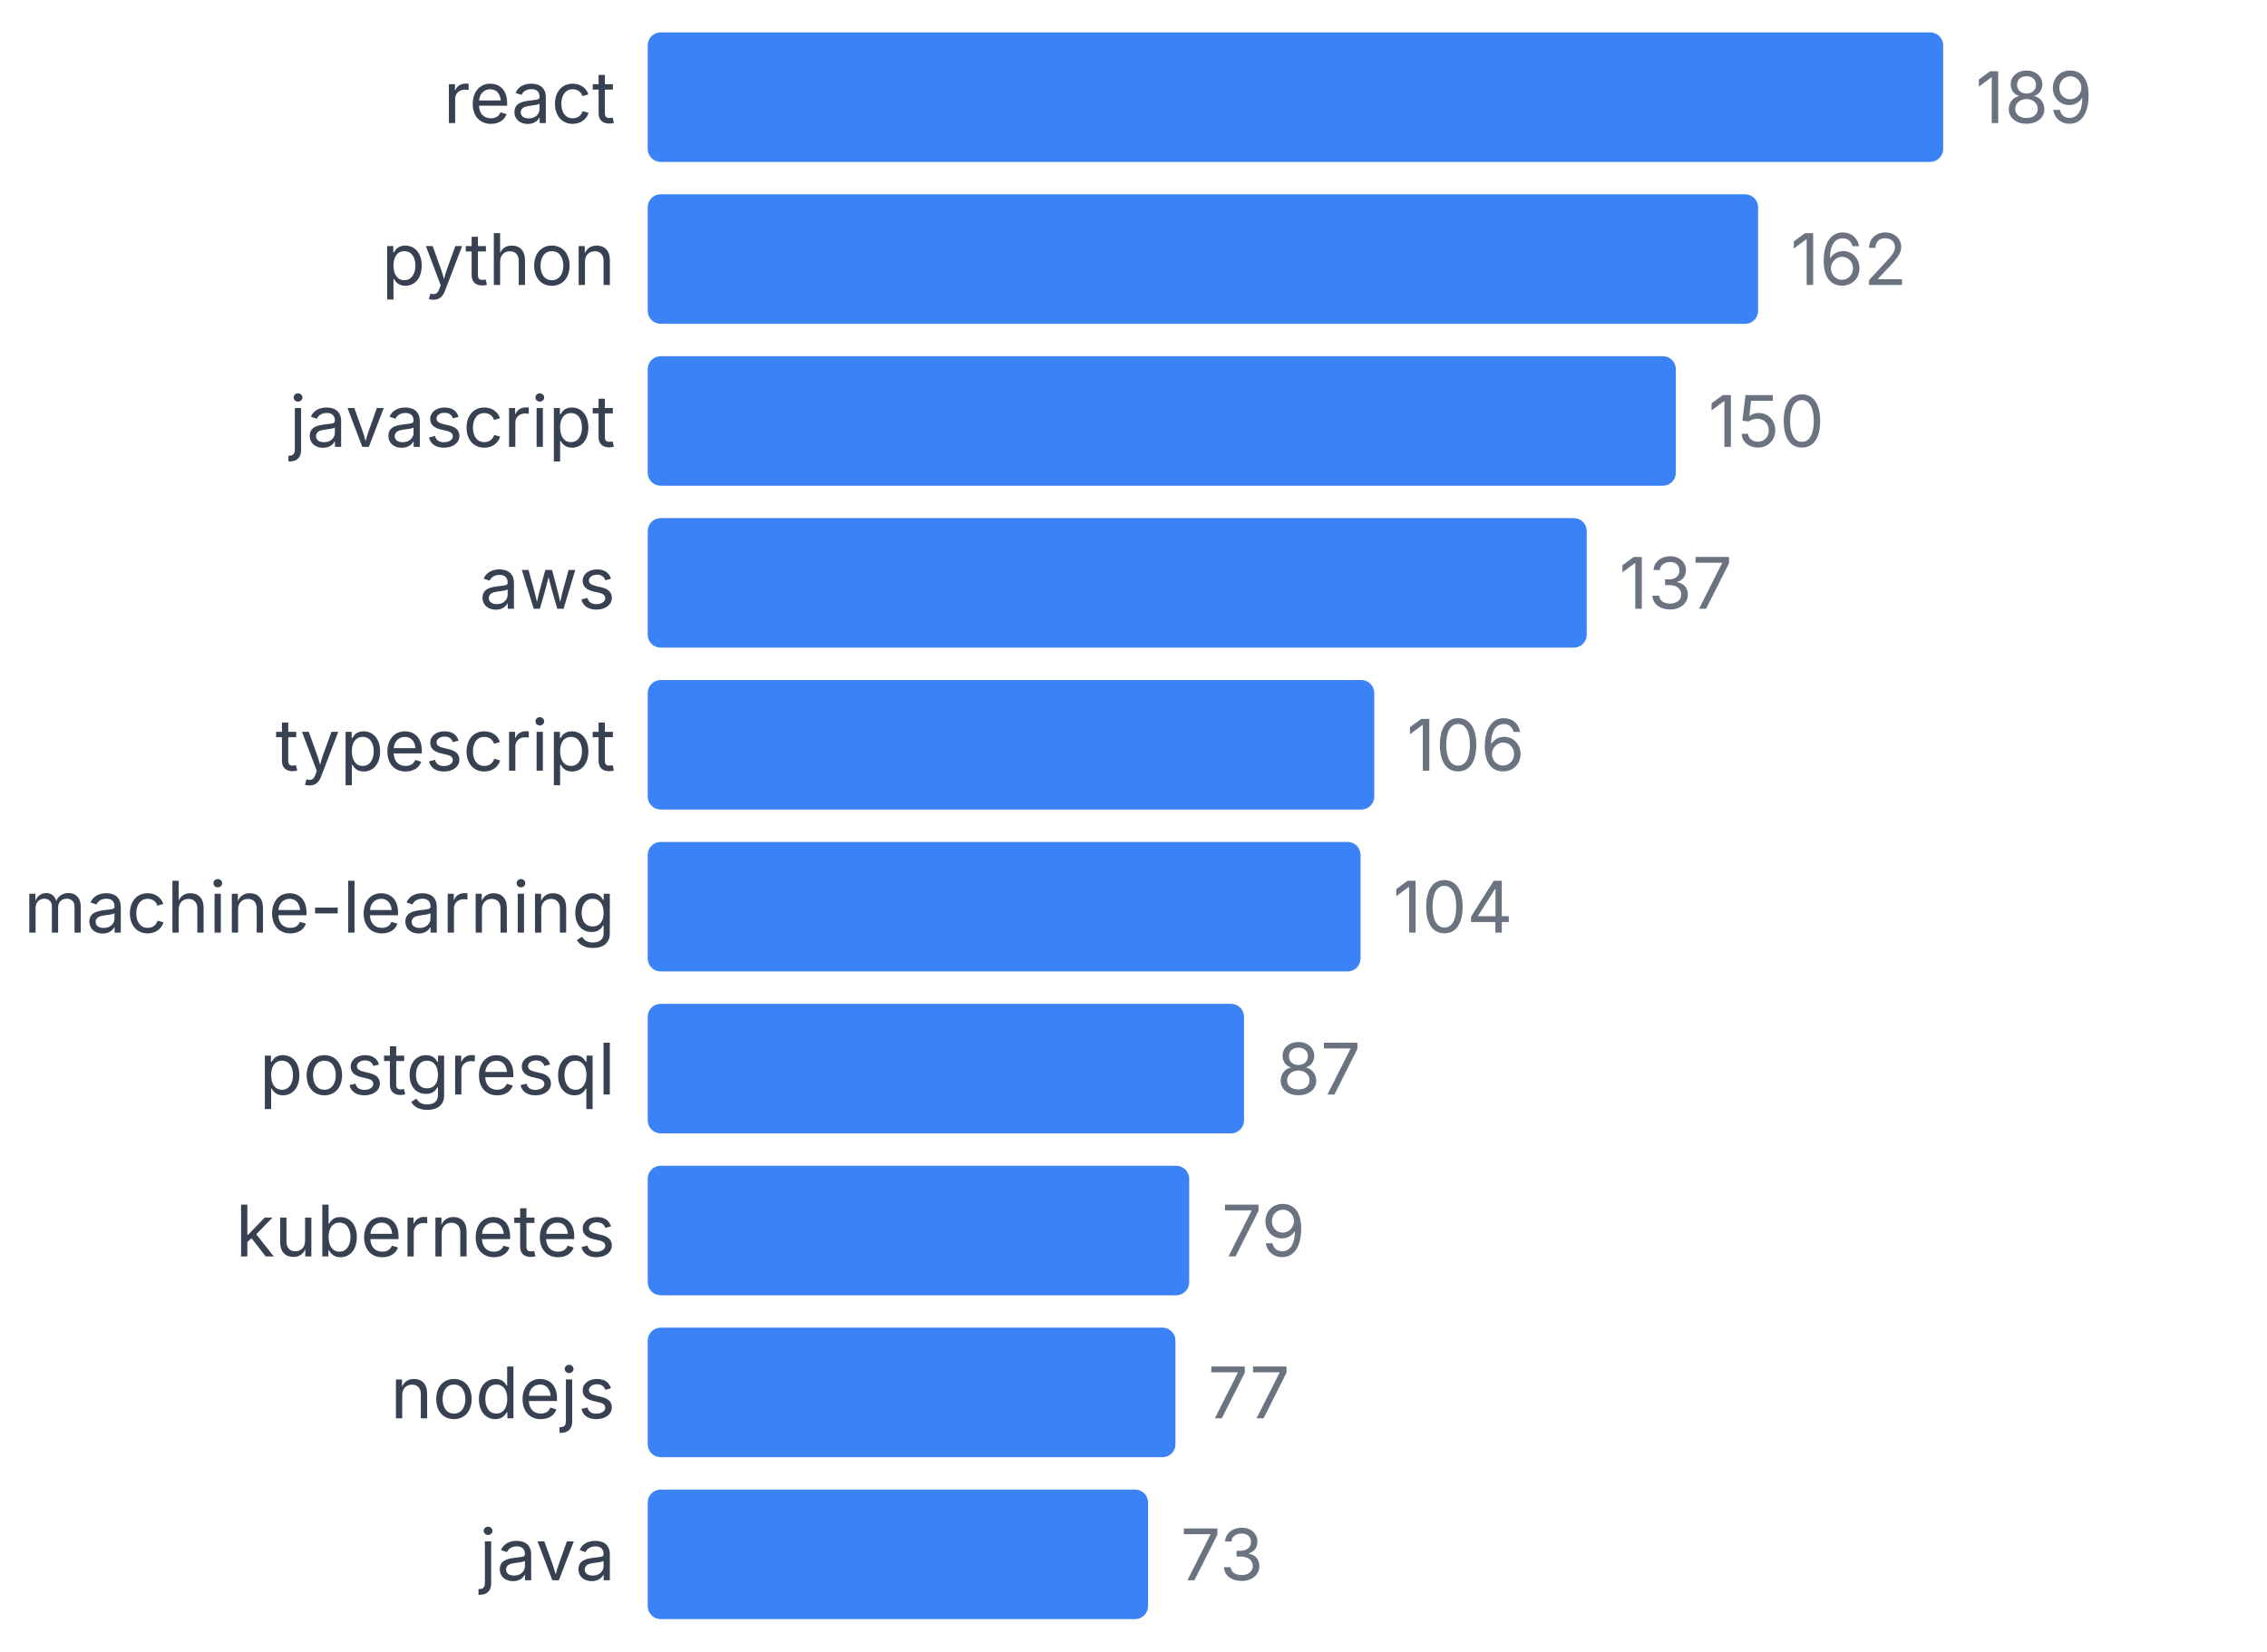
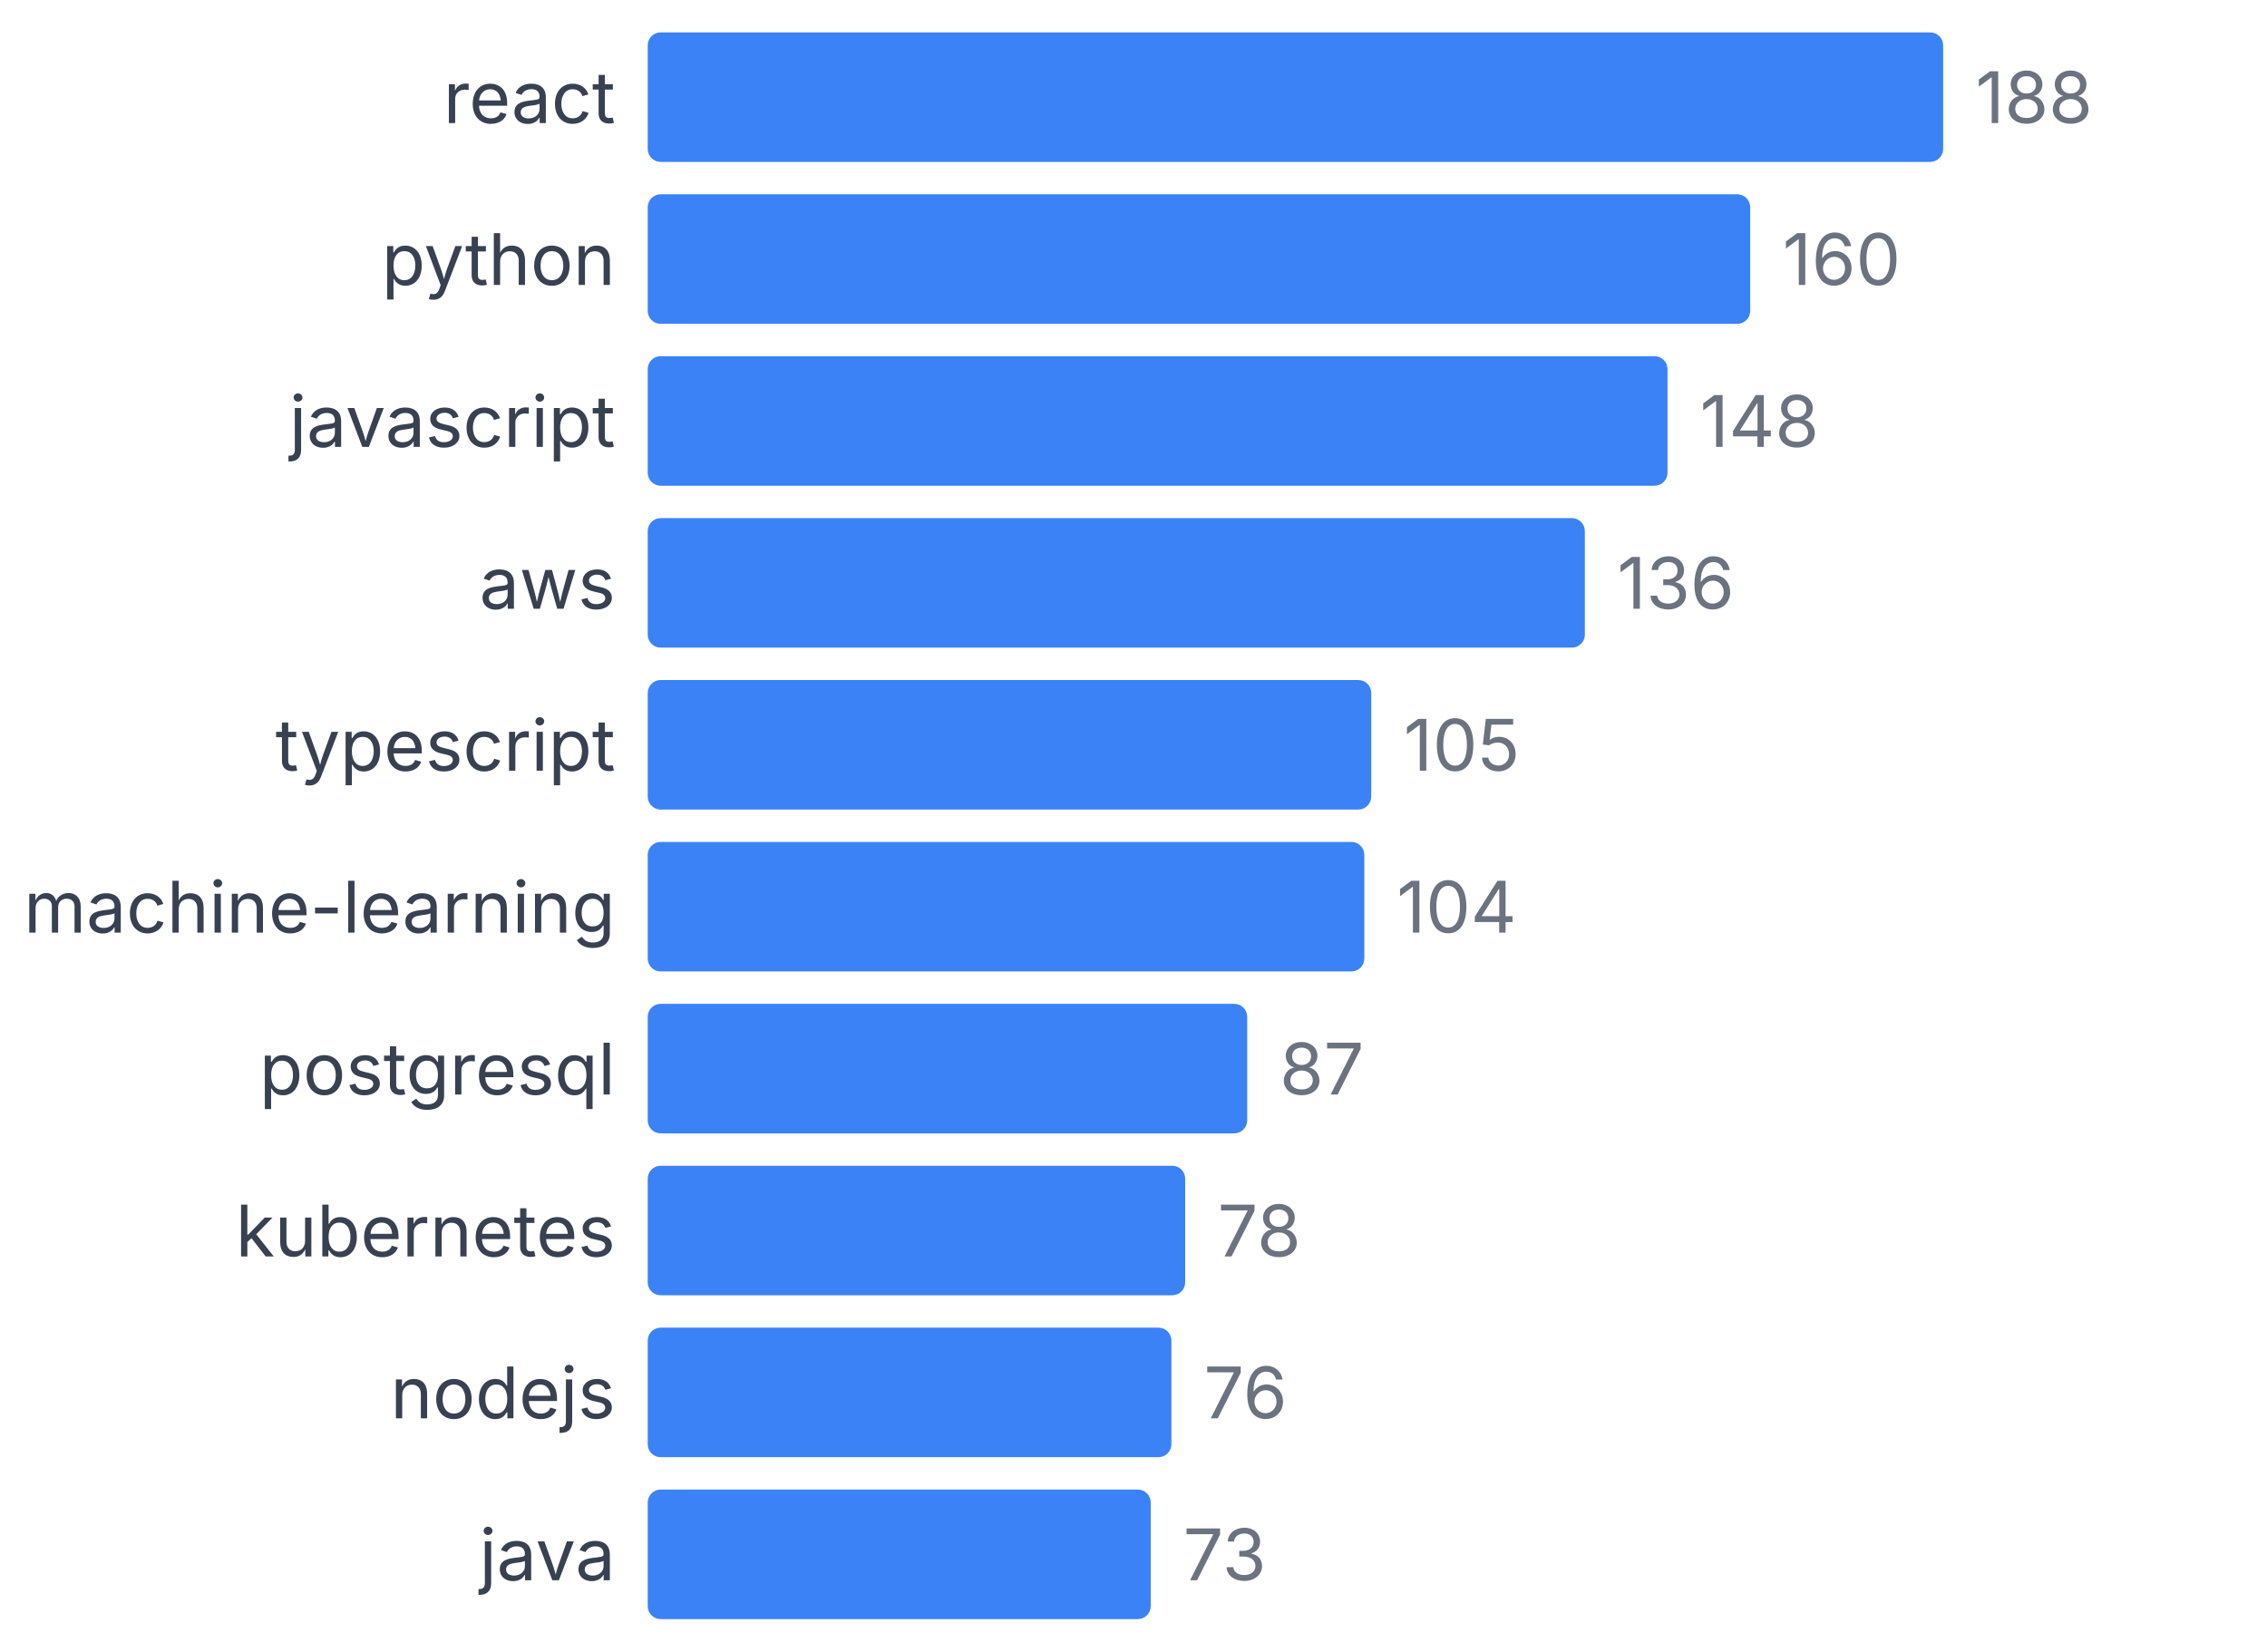
<svg xmlns="http://www.w3.org/2000/svg" width="350" height="255" viewBox="0 0 350 255">
  <style>
    text { font-family: system-ui, -apple-system, sans-serif; }
  </style>
  <text x="95" y="19" text-anchor="end" font-size="11" fill="#374151">react</text>
  <rect x="100" y="5" width="200" height="20" fill="#3b82f6" rx="2" />
-   <text x="305" y="19" font-size="11" fill="#6b7280">189</text>
+   <text x="305" y="19" font-size="11" fill="#6b7280">188</text>
  <text x="95" y="44" text-anchor="end" font-size="11" fill="#374151">python</text>
-   <rect x="100" y="30" width="171.429" height="20" fill="#3b82f6" rx="2" />
-   <text x="276.429" y="44" font-size="11" fill="#6b7280">162</text>
+   <rect x="100" y="30" width="170.213" height="20" fill="#3b82f6" rx="2" />
+   <text x="275.213" y="44" font-size="11" fill="#6b7280">160</text>
  <text x="95" y="69" text-anchor="end" font-size="11" fill="#374151">javascript</text>
-   <rect x="100" y="55" width="158.73" height="20" fill="#3b82f6" rx="2" />
-   <text x="263.73" y="69" font-size="11" fill="#6b7280">150</text>
+   <rect x="100" y="55" width="157.447" height="20" fill="#3b82f6" rx="2" />
+   <text x="262.447" y="69" font-size="11" fill="#6b7280">148</text>
  <text x="95" y="94" text-anchor="end" font-size="11" fill="#374151">aws</text>
-   <rect x="100" y="80" width="144.974" height="20" fill="#3b82f6" rx="2" />
-   <text x="249.974" y="94" font-size="11" fill="#6b7280">137</text>
+   <rect x="100" y="80" width="144.681" height="20" fill="#3b82f6" rx="2" />
+   <text x="249.681" y="94" font-size="11" fill="#6b7280">136</text>
  <text x="95" y="119" text-anchor="end" font-size="11" fill="#374151">typescript</text>
-   <rect x="100" y="105" width="112.169" height="20" fill="#3b82f6" rx="2" />
-   <text x="217.169" y="119" font-size="11" fill="#6b7280">106</text>
+   <rect x="100" y="105" width="111.702" height="20" fill="#3b82f6" rx="2" />
+   <text x="216.702" y="119" font-size="11" fill="#6b7280">105</text>
  <text x="95" y="144" text-anchor="end" font-size="11" fill="#374151">machine-learning</text>
-   <rect x="100" y="130" width="110.053" height="20" fill="#3b82f6" rx="2" />
-   <text x="215.053" y="144" font-size="11" fill="#6b7280">104</text>
+   <rect x="100" y="130" width="110.638" height="20" fill="#3b82f6" rx="2" />
+   <text x="215.638" y="144" font-size="11" fill="#6b7280">104</text>
  <text x="95" y="169" text-anchor="end" font-size="11" fill="#374151">postgresql</text>
-   <rect x="100" y="155" width="92.063" height="20" fill="#3b82f6" rx="2" />
-   <text x="197.063" y="169" font-size="11" fill="#6b7280">87</text>
+   <rect x="100" y="155" width="92.553" height="20" fill="#3b82f6" rx="2" />
+   <text x="197.553" y="169" font-size="11" fill="#6b7280">87</text>
  <text x="95" y="194" text-anchor="end" font-size="11" fill="#374151">kubernetes</text>
-   <rect x="100" y="180" width="83.598" height="20" fill="#3b82f6" rx="2" />
-   <text x="188.598" y="194" font-size="11" fill="#6b7280">79</text>
+   <rect x="100" y="180" width="82.979" height="20" fill="#3b82f6" rx="2" />
+   <text x="187.979" y="194" font-size="11" fill="#6b7280">78</text>
  <text x="95" y="219" text-anchor="end" font-size="11" fill="#374151">nodejs</text>
-   <rect x="100" y="205" width="81.481" height="20" fill="#3b82f6" rx="2" />
-   <text x="186.481" y="219" font-size="11" fill="#6b7280">77</text>
+   <rect x="100" y="205" width="80.851" height="20" fill="#3b82f6" rx="2" />
+   <text x="185.851" y="219" font-size="11" fill="#6b7280">76</text>
  <text x="95" y="244" text-anchor="end" font-size="11" fill="#374151">java</text>
-   <rect x="100" y="230" width="77.249" height="20" fill="#3b82f6" rx="2" />
-   <text x="182.249" y="244" font-size="11" fill="#6b7280">73</text>
+   <rect x="100" y="230" width="77.66" height="20" fill="#3b82f6" rx="2" />
+   <text x="182.66" y="244" font-size="11" fill="#6b7280">73</text>
</svg>
